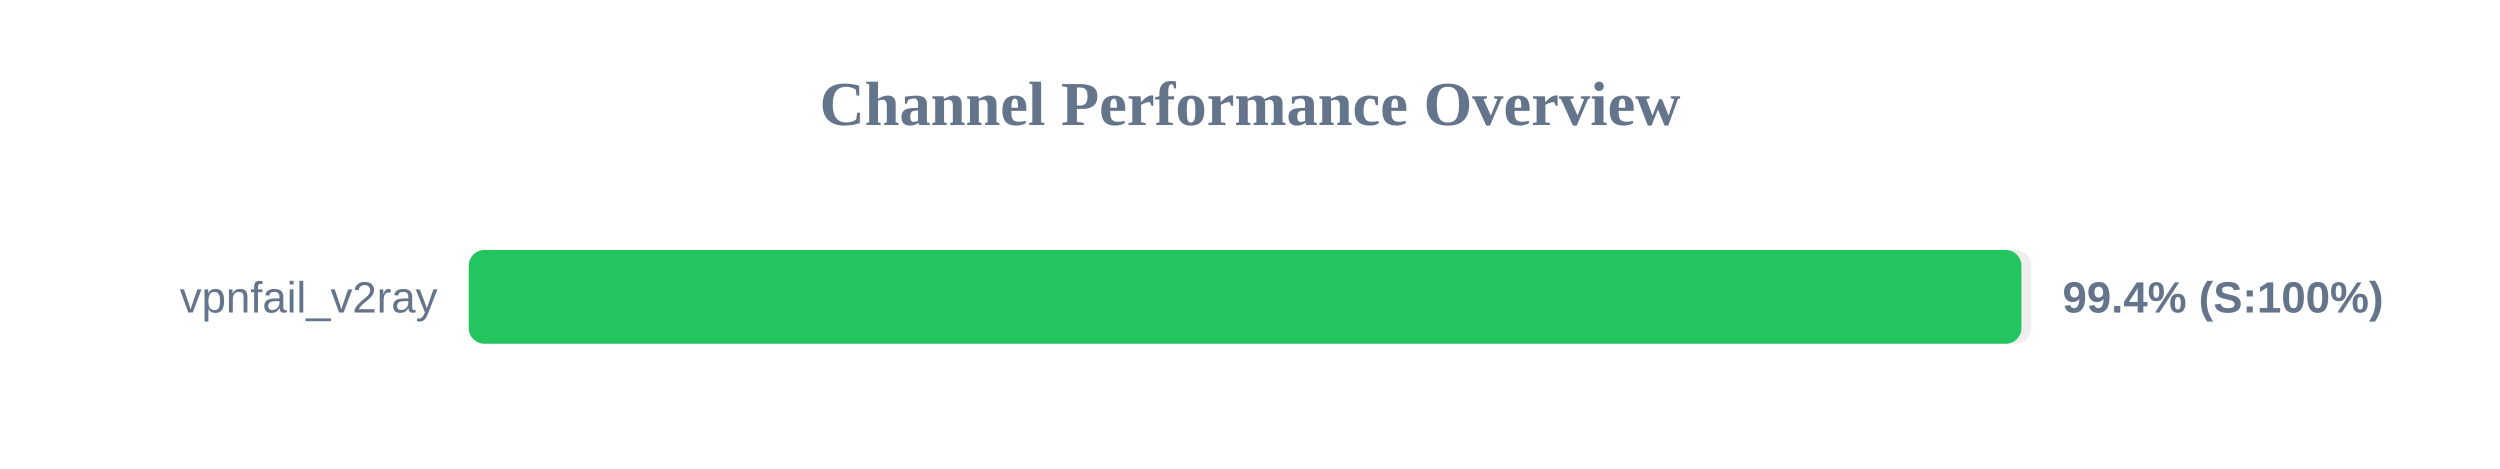
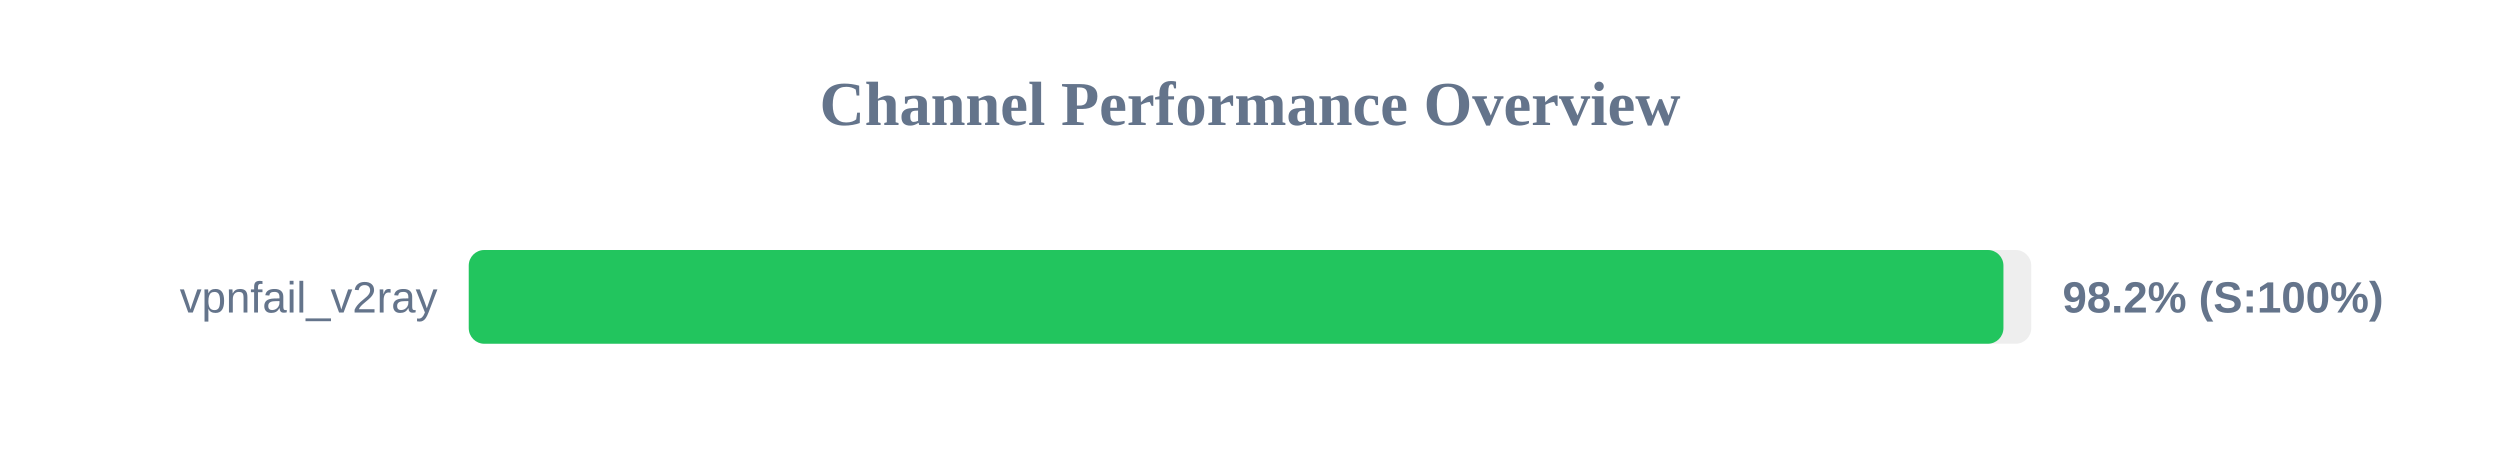
<svg xmlns="http://www.w3.org/2000/svg" width="800" height="150" version="1.1">
  <style>
        .row { font: 14px Arial; fill: #64748b; }
        .score { font: bold 14px Arial; fill: #64748b; }
    </style>
  <text x="400" y="40" text-anchor="middle" font-size="20px" font-weight="bold" fill="#64748b">Channel Performance Overview</text>
  <rect x="150" y="80" width="500" height="30" fill="#eee" rx="5" />
-   <rect x="150" y="80" width="496.85" height="30" fill="#22c55e" rx="5" />
+   <rect x="150" y="80" width="491.1" height="30" fill="#22c55e" rx="5" />
  <text x="140" y="100" text-anchor="end" class="row">vpnfail_v2ray</text>
-   <text x="660" y="100" text-anchor="start" class="score">99.4% (S:100%)</text>
+   <text x="660" y="100" text-anchor="start" class="score">98.2% (S:100%)</text>
</svg>
